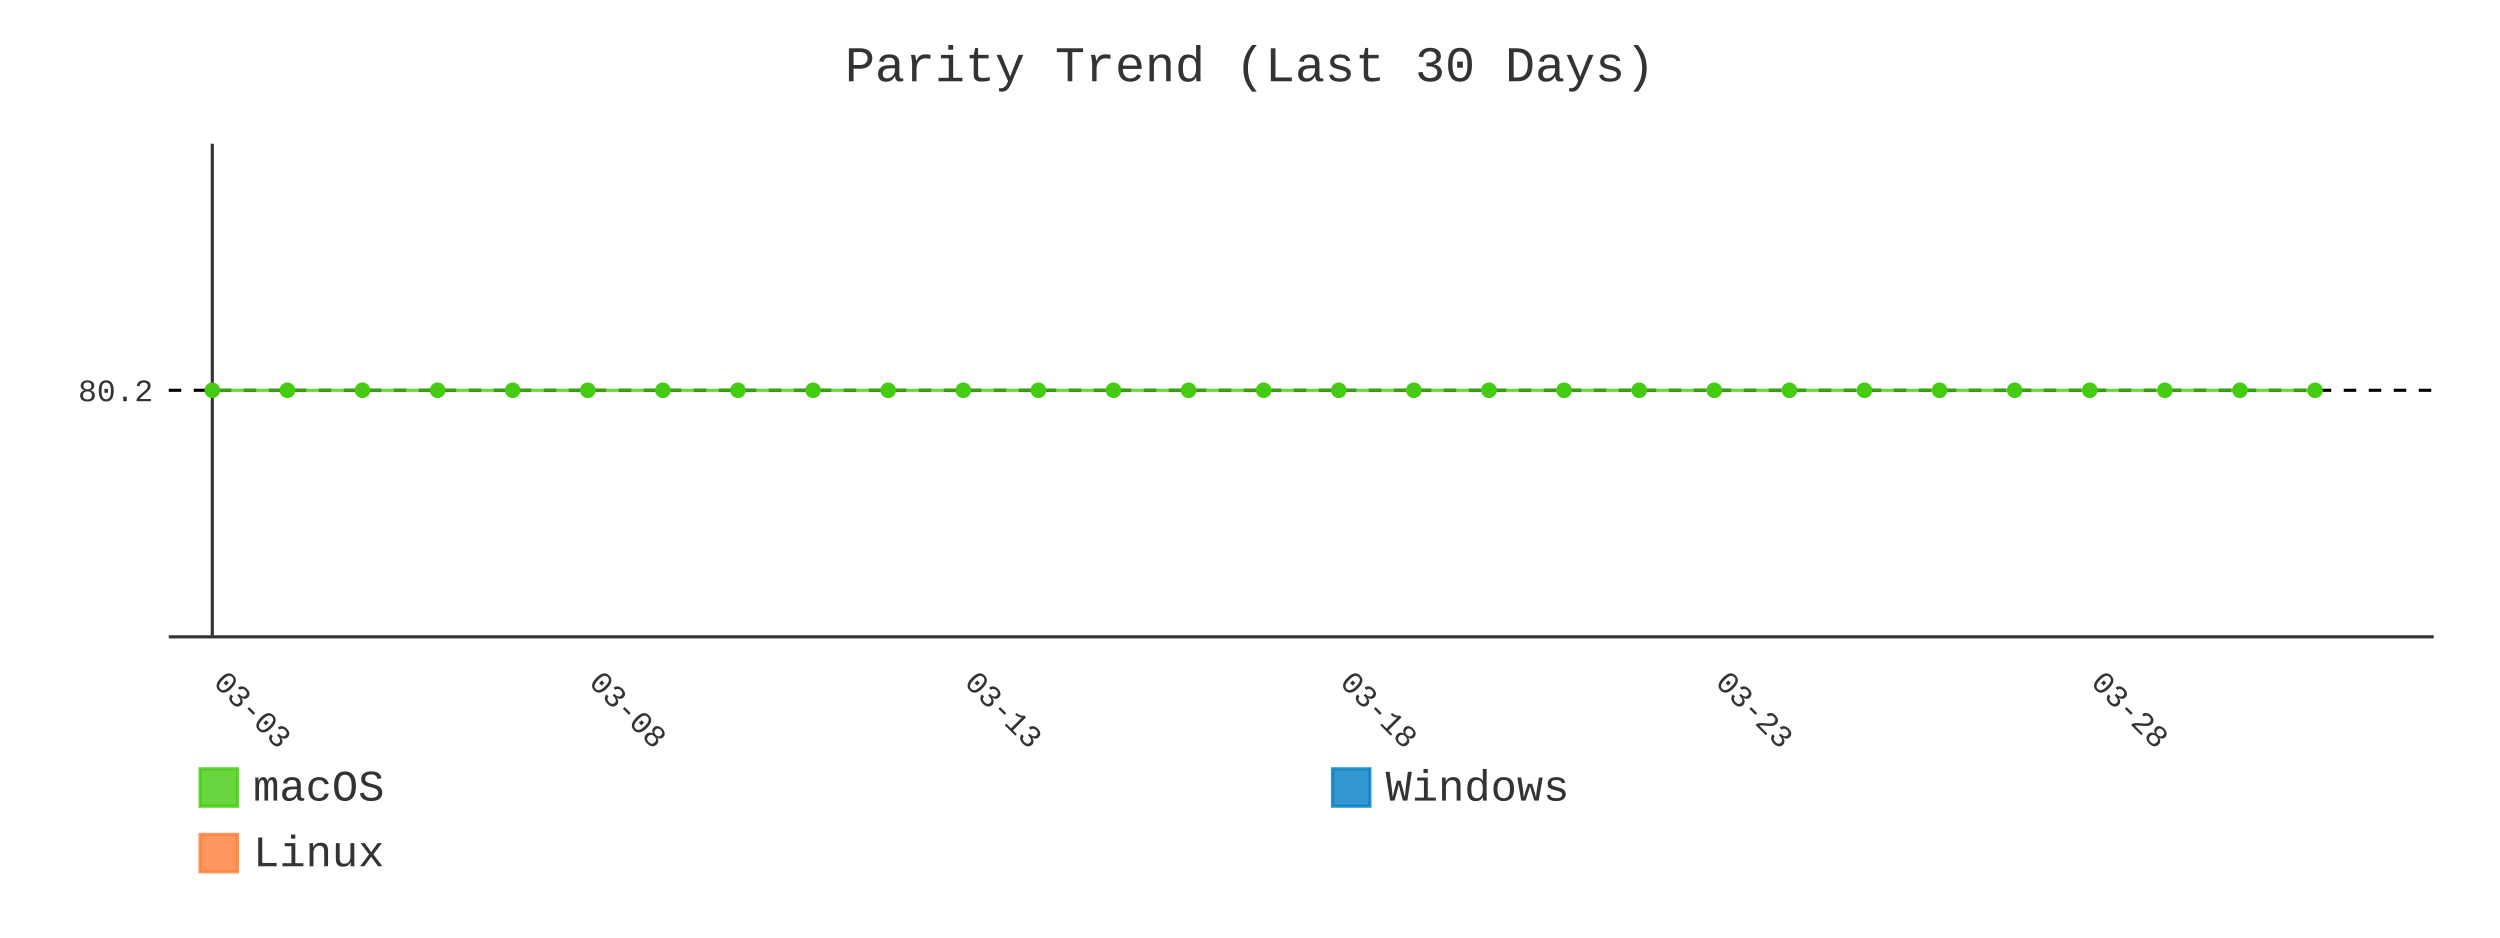
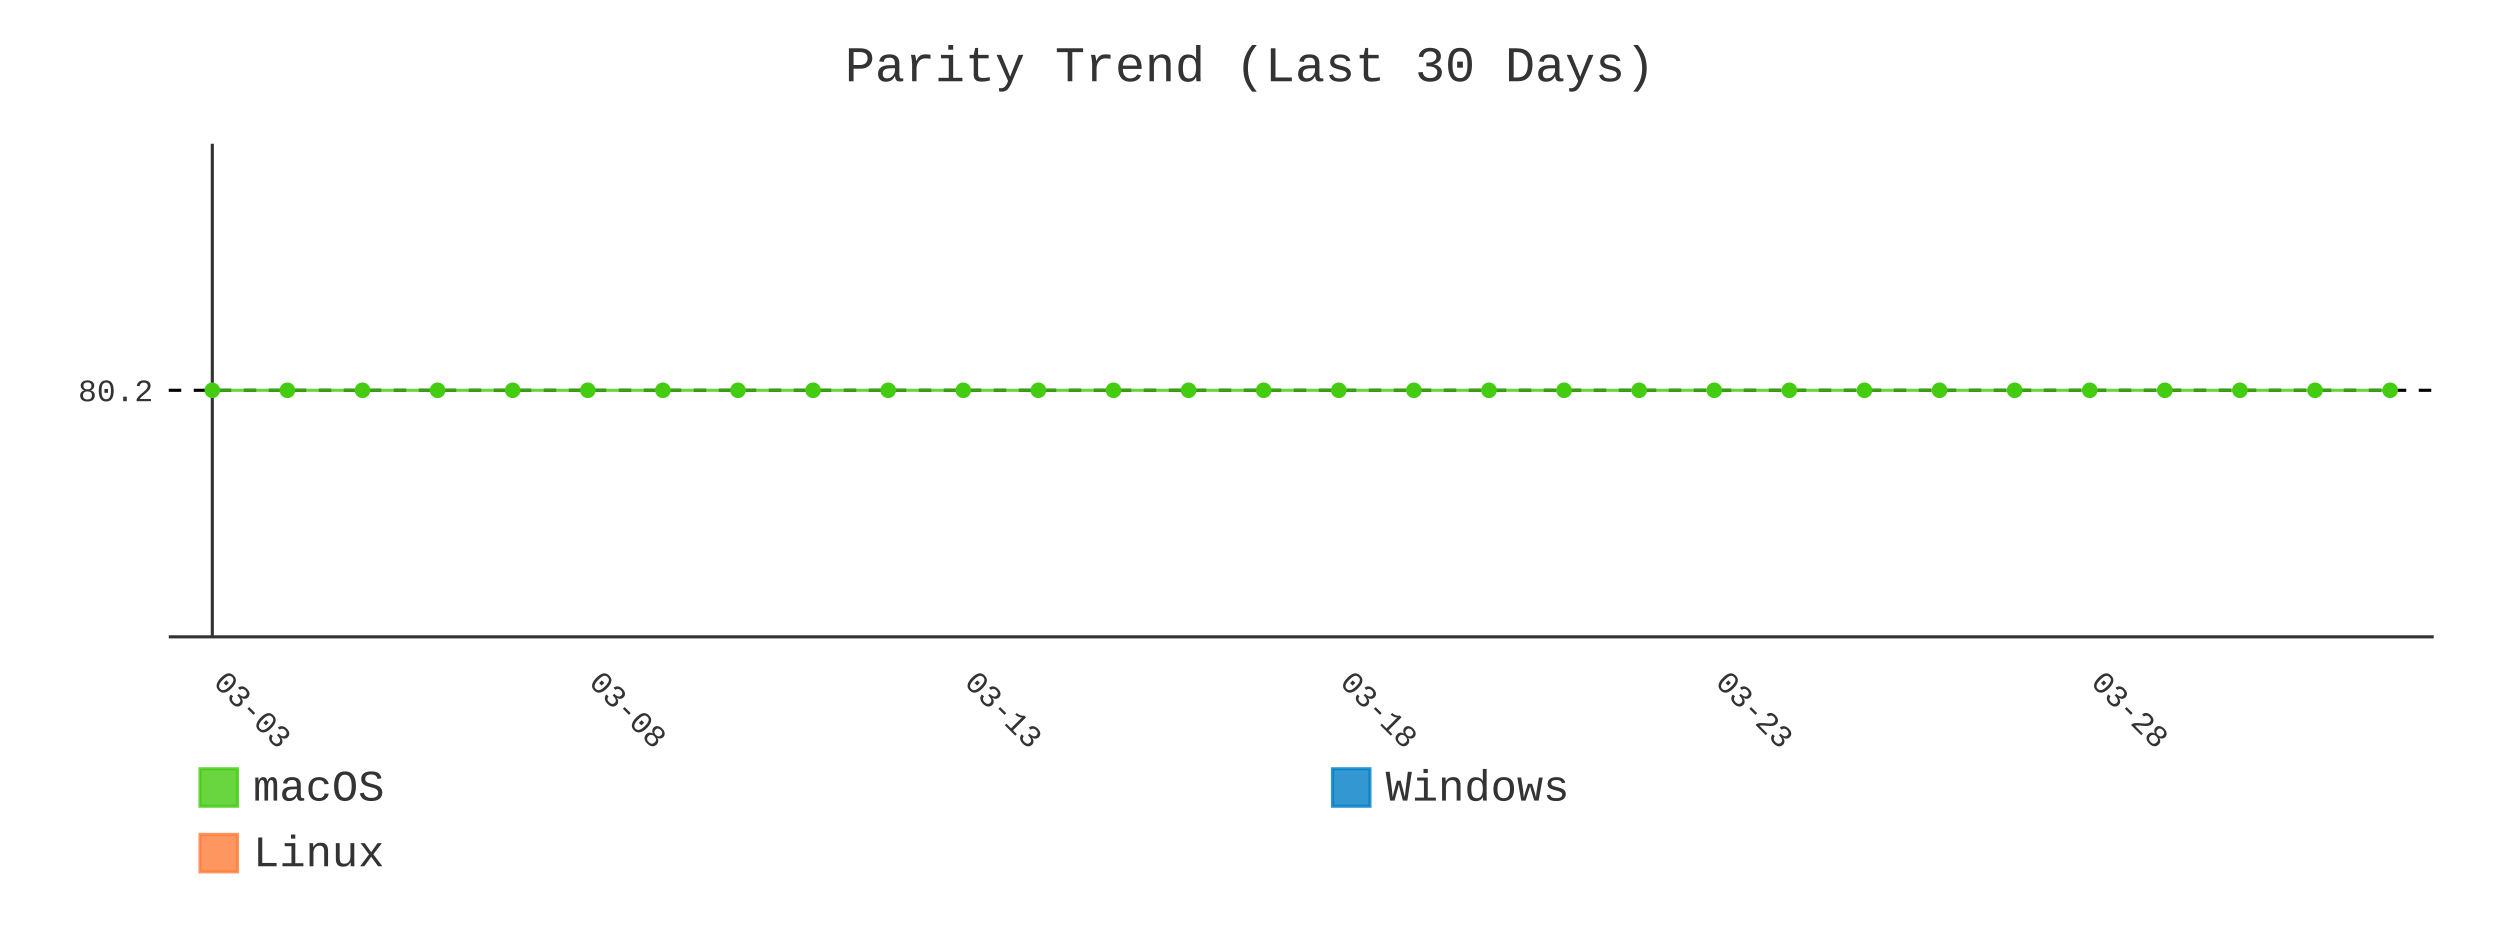
- <svg xmlns="http://www.w3.org/2000/svg" id="chart-12468497-ac6c-49d4-9987-8675ad3d942d" class="pygal-chart" viewBox="0 0 800 300">
+ <svg xmlns="http://www.w3.org/2000/svg" id="chart-415e7fd6-0543-4cd3-a68c-a7a0853f51dc" class="pygal-chart" viewBox="0 0 800 300">
  <defs>
-     <style type="text/css">#chart-12468497-ac6c-49d4-9987-8675ad3d942d{-webkit-user-select:none;-webkit-font-smoothing:antialiased;font-family:Consolas,"Liberation Mono",Menlo,Courier,monospace}#chart-12468497-ac6c-49d4-9987-8675ad3d942d .title{font-family:Consolas,"Liberation Mono",Menlo,Courier,monospace;font-size:16px}#chart-12468497-ac6c-49d4-9987-8675ad3d942d .legends .legend text{font-family:Consolas,"Liberation Mono",Menlo,Courier,monospace;font-size:14px}#chart-12468497-ac6c-49d4-9987-8675ad3d942d .axis text{font-family:Consolas,"Liberation Mono",Menlo,Courier,monospace;font-size:10px}#chart-12468497-ac6c-49d4-9987-8675ad3d942d .axis text.major{font-family:Consolas,"Liberation Mono",Menlo,Courier,monospace;font-size:10px}#chart-12468497-ac6c-49d4-9987-8675ad3d942d .text-overlay text.value{font-family:Consolas,"Liberation Mono",Menlo,Courier,monospace;font-size:16px}#chart-12468497-ac6c-49d4-9987-8675ad3d942d .text-overlay text.label{font-family:Consolas,"Liberation Mono",Menlo,Courier,monospace;font-size:10px}#chart-12468497-ac6c-49d4-9987-8675ad3d942d .tooltip{font-family:Consolas,"Liberation Mono",Menlo,Courier,monospace;font-size:14px}#chart-12468497-ac6c-49d4-9987-8675ad3d942d text.no_data{font-family:Consolas,"Liberation Mono",Menlo,Courier,monospace;font-size:64px}
- #chart-12468497-ac6c-49d4-9987-8675ad3d942d{background-color:transparent}#chart-12468497-ac6c-49d4-9987-8675ad3d942d path,#chart-12468497-ac6c-49d4-9987-8675ad3d942d line,#chart-12468497-ac6c-49d4-9987-8675ad3d942d rect,#chart-12468497-ac6c-49d4-9987-8675ad3d942d circle{-webkit-transition:400ms;-moz-transition:400ms;transition:400ms}#chart-12468497-ac6c-49d4-9987-8675ad3d942d .graph &gt; .background{fill:transparent}#chart-12468497-ac6c-49d4-9987-8675ad3d942d .plot &gt; .background{fill:transparent}#chart-12468497-ac6c-49d4-9987-8675ad3d942d .graph{fill:#333}#chart-12468497-ac6c-49d4-9987-8675ad3d942d text.no_data{fill:#333}#chart-12468497-ac6c-49d4-9987-8675ad3d942d .title{fill:#333}#chart-12468497-ac6c-49d4-9987-8675ad3d942d .legends .legend text{fill:#333}#chart-12468497-ac6c-49d4-9987-8675ad3d942d .legends .legend:hover text{fill:#333}#chart-12468497-ac6c-49d4-9987-8675ad3d942d .axis .line{stroke:#333}#chart-12468497-ac6c-49d4-9987-8675ad3d942d .axis .guide.line{stroke:#666}#chart-12468497-ac6c-49d4-9987-8675ad3d942d .axis .major.line{stroke:#333}#chart-12468497-ac6c-49d4-9987-8675ad3d942d .axis text.major{fill:#333}#chart-12468497-ac6c-49d4-9987-8675ad3d942d .axis.y .guides:hover .guide.line,#chart-12468497-ac6c-49d4-9987-8675ad3d942d .line-graph .axis.x .guides:hover .guide.line,#chart-12468497-ac6c-49d4-9987-8675ad3d942d .stackedline-graph .axis.x .guides:hover .guide.line,#chart-12468497-ac6c-49d4-9987-8675ad3d942d .xy-graph .axis.x .guides:hover .guide.line{stroke:#333}#chart-12468497-ac6c-49d4-9987-8675ad3d942d .axis .guides:hover text{fill:#333}#chart-12468497-ac6c-49d4-9987-8675ad3d942d .reactive{fill-opacity:.8;stroke-opacity:.8;stroke-width:1}#chart-12468497-ac6c-49d4-9987-8675ad3d942d .ci{stroke:#333}#chart-12468497-ac6c-49d4-9987-8675ad3d942d .reactive.active,#chart-12468497-ac6c-49d4-9987-8675ad3d942d .active .reactive{fill-opacity:.9;stroke-opacity:.9;stroke-width:4}#chart-12468497-ac6c-49d4-9987-8675ad3d942d .ci .reactive.active{stroke-width:1.5}#chart-12468497-ac6c-49d4-9987-8675ad3d942d .series text{fill:#333}#chart-12468497-ac6c-49d4-9987-8675ad3d942d .tooltip rect{fill:transparent;stroke:#333;-webkit-transition:opacity 400ms;-moz-transition:opacity 400ms;transition:opacity 400ms}#chart-12468497-ac6c-49d4-9987-8675ad3d942d .tooltip .label{fill:#333}#chart-12468497-ac6c-49d4-9987-8675ad3d942d .tooltip .label{fill:#333}#chart-12468497-ac6c-49d4-9987-8675ad3d942d .tooltip .legend{font-size:.8em;fill:#666}#chart-12468497-ac6c-49d4-9987-8675ad3d942d .tooltip .x_label{font-size:.6em;fill:#333}#chart-12468497-ac6c-49d4-9987-8675ad3d942d .tooltip .xlink{font-size:.5em;text-decoration:underline}#chart-12468497-ac6c-49d4-9987-8675ad3d942d .tooltip .value{font-size:1.5em}#chart-12468497-ac6c-49d4-9987-8675ad3d942d .bound{font-size:.5em}#chart-12468497-ac6c-49d4-9987-8675ad3d942d .max-value{font-size:.75em;fill:#666}#chart-12468497-ac6c-49d4-9987-8675ad3d942d .map-element{fill:transparent;stroke:#666 !important}#chart-12468497-ac6c-49d4-9987-8675ad3d942d .map-element .reactive{fill-opacity:inherit;stroke-opacity:inherit}#chart-12468497-ac6c-49d4-9987-8675ad3d942d .color-0,#chart-12468497-ac6c-49d4-9987-8675ad3d942d .color-0 a:visited{stroke:#4c1;fill:#4c1}#chart-12468497-ac6c-49d4-9987-8675ad3d942d .color-1,#chart-12468497-ac6c-49d4-9987-8675ad3d942d .color-1 a:visited{stroke:#007ec6;fill:#007ec6}#chart-12468497-ac6c-49d4-9987-8675ad3d942d .color-2,#chart-12468497-ac6c-49d4-9987-8675ad3d942d .color-2 a:visited{stroke:#fe7d37;fill:#fe7d37}#chart-12468497-ac6c-49d4-9987-8675ad3d942d .text-overlay .color-0 text{fill:black}#chart-12468497-ac6c-49d4-9987-8675ad3d942d .text-overlay .color-1 text{fill:black}#chart-12468497-ac6c-49d4-9987-8675ad3d942d .text-overlay .color-2 text{fill:black}#chart-12468497-ac6c-49d4-9987-8675ad3d942d .series{stroke-width:2}#chart-12468497-ac6c-49d4-9987-8675ad3d942d .series.serie-0{stroke-width:2}#chart-12468497-ac6c-49d4-9987-8675ad3d942d .series.serie-1{stroke-width:2}#chart-12468497-ac6c-49d4-9987-8675ad3d942d .series.serie-2{stroke-width:2}
- #chart-12468497-ac6c-49d4-9987-8675ad3d942d text.no_data{text-anchor:middle}#chart-12468497-ac6c-49d4-9987-8675ad3d942d .guide.line{fill:none}#chart-12468497-ac6c-49d4-9987-8675ad3d942d .centered{text-anchor:middle}#chart-12468497-ac6c-49d4-9987-8675ad3d942d .title{text-anchor:middle}#chart-12468497-ac6c-49d4-9987-8675ad3d942d .legends .legend text{fill-opacity:1}#chart-12468497-ac6c-49d4-9987-8675ad3d942d .axis.x text{text-anchor:middle}#chart-12468497-ac6c-49d4-9987-8675ad3d942d .axis.x:not(.web) text[transform]{text-anchor:start}#chart-12468497-ac6c-49d4-9987-8675ad3d942d .axis.x:not(.web) text[transform].backwards{text-anchor:end}#chart-12468497-ac6c-49d4-9987-8675ad3d942d .axis.y text{text-anchor:end}#chart-12468497-ac6c-49d4-9987-8675ad3d942d .axis.y text[transform].backwards{text-anchor:start}#chart-12468497-ac6c-49d4-9987-8675ad3d942d .axis.y2 text{text-anchor:start}#chart-12468497-ac6c-49d4-9987-8675ad3d942d .axis.y2 text[transform].backwards{text-anchor:end}#chart-12468497-ac6c-49d4-9987-8675ad3d942d .axis .guide.line{stroke-dasharray:4,4;stroke:black}#chart-12468497-ac6c-49d4-9987-8675ad3d942d .axis .major.guide.line{stroke-dasharray:6,6;stroke:black}#chart-12468497-ac6c-49d4-9987-8675ad3d942d .horizontal .axis.y .guide.line,#chart-12468497-ac6c-49d4-9987-8675ad3d942d .horizontal .axis.y2 .guide.line,#chart-12468497-ac6c-49d4-9987-8675ad3d942d .vertical .axis.x .guide.line{opacity:0}#chart-12468497-ac6c-49d4-9987-8675ad3d942d .horizontal .axis.always_show .guide.line,#chart-12468497-ac6c-49d4-9987-8675ad3d942d .vertical .axis.always_show .guide.line{opacity:1 !important}#chart-12468497-ac6c-49d4-9987-8675ad3d942d .axis.y .guides:hover .guide.line,#chart-12468497-ac6c-49d4-9987-8675ad3d942d .axis.y2 .guides:hover .guide.line,#chart-12468497-ac6c-49d4-9987-8675ad3d942d .axis.x .guides:hover .guide.line{opacity:1}#chart-12468497-ac6c-49d4-9987-8675ad3d942d .axis .guides:hover text{opacity:1}#chart-12468497-ac6c-49d4-9987-8675ad3d942d .nofill{fill:none}#chart-12468497-ac6c-49d4-9987-8675ad3d942d .subtle-fill{fill-opacity:.2}#chart-12468497-ac6c-49d4-9987-8675ad3d942d .dot{stroke-width:1px;fill-opacity:1;stroke-opacity:1}#chart-12468497-ac6c-49d4-9987-8675ad3d942d .dot.active{stroke-width:5px}#chart-12468497-ac6c-49d4-9987-8675ad3d942d .dot.negative{fill:transparent}#chart-12468497-ac6c-49d4-9987-8675ad3d942d text,#chart-12468497-ac6c-49d4-9987-8675ad3d942d tspan{stroke:none !important}#chart-12468497-ac6c-49d4-9987-8675ad3d942d .series text.active{opacity:1}#chart-12468497-ac6c-49d4-9987-8675ad3d942d .tooltip rect{fill-opacity:.95;stroke-width:.5}#chart-12468497-ac6c-49d4-9987-8675ad3d942d .tooltip text{fill-opacity:1}#chart-12468497-ac6c-49d4-9987-8675ad3d942d .showable{visibility:hidden}#chart-12468497-ac6c-49d4-9987-8675ad3d942d .showable.shown{visibility:visible}#chart-12468497-ac6c-49d4-9987-8675ad3d942d .gauge-background{fill:rgba(229,229,229,1);stroke:none}#chart-12468497-ac6c-49d4-9987-8675ad3d942d .bg-lines{stroke:transparent;stroke-width:2px}</style>
+     <style type="text/css">#chart-415e7fd6-0543-4cd3-a68c-a7a0853f51dc{-webkit-user-select:none;-webkit-font-smoothing:antialiased;font-family:Consolas,"Liberation Mono",Menlo,Courier,monospace}#chart-415e7fd6-0543-4cd3-a68c-a7a0853f51dc .title{font-family:Consolas,"Liberation Mono",Menlo,Courier,monospace;font-size:16px}#chart-415e7fd6-0543-4cd3-a68c-a7a0853f51dc .legends .legend text{font-family:Consolas,"Liberation Mono",Menlo,Courier,monospace;font-size:14px}#chart-415e7fd6-0543-4cd3-a68c-a7a0853f51dc .axis text{font-family:Consolas,"Liberation Mono",Menlo,Courier,monospace;font-size:10px}#chart-415e7fd6-0543-4cd3-a68c-a7a0853f51dc .axis text.major{font-family:Consolas,"Liberation Mono",Menlo,Courier,monospace;font-size:10px}#chart-415e7fd6-0543-4cd3-a68c-a7a0853f51dc .text-overlay text.value{font-family:Consolas,"Liberation Mono",Menlo,Courier,monospace;font-size:16px}#chart-415e7fd6-0543-4cd3-a68c-a7a0853f51dc .text-overlay text.label{font-family:Consolas,"Liberation Mono",Menlo,Courier,monospace;font-size:10px}#chart-415e7fd6-0543-4cd3-a68c-a7a0853f51dc .tooltip{font-family:Consolas,"Liberation Mono",Menlo,Courier,monospace;font-size:14px}#chart-415e7fd6-0543-4cd3-a68c-a7a0853f51dc text.no_data{font-family:Consolas,"Liberation Mono",Menlo,Courier,monospace;font-size:64px}
+ #chart-415e7fd6-0543-4cd3-a68c-a7a0853f51dc{background-color:transparent}#chart-415e7fd6-0543-4cd3-a68c-a7a0853f51dc path,#chart-415e7fd6-0543-4cd3-a68c-a7a0853f51dc line,#chart-415e7fd6-0543-4cd3-a68c-a7a0853f51dc rect,#chart-415e7fd6-0543-4cd3-a68c-a7a0853f51dc circle{-webkit-transition:400ms;-moz-transition:400ms;transition:400ms}#chart-415e7fd6-0543-4cd3-a68c-a7a0853f51dc .graph &gt; .background{fill:transparent}#chart-415e7fd6-0543-4cd3-a68c-a7a0853f51dc .plot &gt; .background{fill:transparent}#chart-415e7fd6-0543-4cd3-a68c-a7a0853f51dc .graph{fill:#333}#chart-415e7fd6-0543-4cd3-a68c-a7a0853f51dc text.no_data{fill:#333}#chart-415e7fd6-0543-4cd3-a68c-a7a0853f51dc .title{fill:#333}#chart-415e7fd6-0543-4cd3-a68c-a7a0853f51dc .legends .legend text{fill:#333}#chart-415e7fd6-0543-4cd3-a68c-a7a0853f51dc .legends .legend:hover text{fill:#333}#chart-415e7fd6-0543-4cd3-a68c-a7a0853f51dc .axis .line{stroke:#333}#chart-415e7fd6-0543-4cd3-a68c-a7a0853f51dc .axis .guide.line{stroke:#666}#chart-415e7fd6-0543-4cd3-a68c-a7a0853f51dc .axis .major.line{stroke:#333}#chart-415e7fd6-0543-4cd3-a68c-a7a0853f51dc .axis text.major{fill:#333}#chart-415e7fd6-0543-4cd3-a68c-a7a0853f51dc .axis.y .guides:hover .guide.line,#chart-415e7fd6-0543-4cd3-a68c-a7a0853f51dc .line-graph .axis.x .guides:hover .guide.line,#chart-415e7fd6-0543-4cd3-a68c-a7a0853f51dc .stackedline-graph .axis.x .guides:hover .guide.line,#chart-415e7fd6-0543-4cd3-a68c-a7a0853f51dc .xy-graph .axis.x .guides:hover .guide.line{stroke:#333}#chart-415e7fd6-0543-4cd3-a68c-a7a0853f51dc .axis .guides:hover text{fill:#333}#chart-415e7fd6-0543-4cd3-a68c-a7a0853f51dc .reactive{fill-opacity:.8;stroke-opacity:.8;stroke-width:1}#chart-415e7fd6-0543-4cd3-a68c-a7a0853f51dc .ci{stroke:#333}#chart-415e7fd6-0543-4cd3-a68c-a7a0853f51dc .reactive.active,#chart-415e7fd6-0543-4cd3-a68c-a7a0853f51dc .active .reactive{fill-opacity:.9;stroke-opacity:.9;stroke-width:4}#chart-415e7fd6-0543-4cd3-a68c-a7a0853f51dc .ci .reactive.active{stroke-width:1.5}#chart-415e7fd6-0543-4cd3-a68c-a7a0853f51dc .series text{fill:#333}#chart-415e7fd6-0543-4cd3-a68c-a7a0853f51dc .tooltip rect{fill:transparent;stroke:#333;-webkit-transition:opacity 400ms;-moz-transition:opacity 400ms;transition:opacity 400ms}#chart-415e7fd6-0543-4cd3-a68c-a7a0853f51dc .tooltip .label{fill:#333}#chart-415e7fd6-0543-4cd3-a68c-a7a0853f51dc .tooltip .label{fill:#333}#chart-415e7fd6-0543-4cd3-a68c-a7a0853f51dc .tooltip .legend{font-size:.8em;fill:#666}#chart-415e7fd6-0543-4cd3-a68c-a7a0853f51dc .tooltip .x_label{font-size:.6em;fill:#333}#chart-415e7fd6-0543-4cd3-a68c-a7a0853f51dc .tooltip .xlink{font-size:.5em;text-decoration:underline}#chart-415e7fd6-0543-4cd3-a68c-a7a0853f51dc .tooltip .value{font-size:1.5em}#chart-415e7fd6-0543-4cd3-a68c-a7a0853f51dc .bound{font-size:.5em}#chart-415e7fd6-0543-4cd3-a68c-a7a0853f51dc .max-value{font-size:.75em;fill:#666}#chart-415e7fd6-0543-4cd3-a68c-a7a0853f51dc .map-element{fill:transparent;stroke:#666 !important}#chart-415e7fd6-0543-4cd3-a68c-a7a0853f51dc .map-element .reactive{fill-opacity:inherit;stroke-opacity:inherit}#chart-415e7fd6-0543-4cd3-a68c-a7a0853f51dc .color-0,#chart-415e7fd6-0543-4cd3-a68c-a7a0853f51dc .color-0 a:visited{stroke:#4c1;fill:#4c1}#chart-415e7fd6-0543-4cd3-a68c-a7a0853f51dc .color-1,#chart-415e7fd6-0543-4cd3-a68c-a7a0853f51dc .color-1 a:visited{stroke:#007ec6;fill:#007ec6}#chart-415e7fd6-0543-4cd3-a68c-a7a0853f51dc .color-2,#chart-415e7fd6-0543-4cd3-a68c-a7a0853f51dc .color-2 a:visited{stroke:#fe7d37;fill:#fe7d37}#chart-415e7fd6-0543-4cd3-a68c-a7a0853f51dc .text-overlay .color-0 text{fill:black}#chart-415e7fd6-0543-4cd3-a68c-a7a0853f51dc .text-overlay .color-1 text{fill:black}#chart-415e7fd6-0543-4cd3-a68c-a7a0853f51dc .text-overlay .color-2 text{fill:black}#chart-415e7fd6-0543-4cd3-a68c-a7a0853f51dc .series{stroke-width:2}#chart-415e7fd6-0543-4cd3-a68c-a7a0853f51dc .series.serie-0{stroke-width:2}#chart-415e7fd6-0543-4cd3-a68c-a7a0853f51dc .series.serie-1{stroke-width:2}#chart-415e7fd6-0543-4cd3-a68c-a7a0853f51dc .series.serie-2{stroke-width:2}
+ #chart-415e7fd6-0543-4cd3-a68c-a7a0853f51dc text.no_data{text-anchor:middle}#chart-415e7fd6-0543-4cd3-a68c-a7a0853f51dc .guide.line{fill:none}#chart-415e7fd6-0543-4cd3-a68c-a7a0853f51dc .centered{text-anchor:middle}#chart-415e7fd6-0543-4cd3-a68c-a7a0853f51dc .title{text-anchor:middle}#chart-415e7fd6-0543-4cd3-a68c-a7a0853f51dc .legends .legend text{fill-opacity:1}#chart-415e7fd6-0543-4cd3-a68c-a7a0853f51dc .axis.x text{text-anchor:middle}#chart-415e7fd6-0543-4cd3-a68c-a7a0853f51dc .axis.x:not(.web) text[transform]{text-anchor:start}#chart-415e7fd6-0543-4cd3-a68c-a7a0853f51dc .axis.x:not(.web) text[transform].backwards{text-anchor:end}#chart-415e7fd6-0543-4cd3-a68c-a7a0853f51dc .axis.y text{text-anchor:end}#chart-415e7fd6-0543-4cd3-a68c-a7a0853f51dc .axis.y text[transform].backwards{text-anchor:start}#chart-415e7fd6-0543-4cd3-a68c-a7a0853f51dc .axis.y2 text{text-anchor:start}#chart-415e7fd6-0543-4cd3-a68c-a7a0853f51dc .axis.y2 text[transform].backwards{text-anchor:end}#chart-415e7fd6-0543-4cd3-a68c-a7a0853f51dc .axis .guide.line{stroke-dasharray:4,4;stroke:black}#chart-415e7fd6-0543-4cd3-a68c-a7a0853f51dc .axis .major.guide.line{stroke-dasharray:6,6;stroke:black}#chart-415e7fd6-0543-4cd3-a68c-a7a0853f51dc .horizontal .axis.y .guide.line,#chart-415e7fd6-0543-4cd3-a68c-a7a0853f51dc .horizontal .axis.y2 .guide.line,#chart-415e7fd6-0543-4cd3-a68c-a7a0853f51dc .vertical .axis.x .guide.line{opacity:0}#chart-415e7fd6-0543-4cd3-a68c-a7a0853f51dc .horizontal .axis.always_show .guide.line,#chart-415e7fd6-0543-4cd3-a68c-a7a0853f51dc .vertical .axis.always_show .guide.line{opacity:1 !important}#chart-415e7fd6-0543-4cd3-a68c-a7a0853f51dc .axis.y .guides:hover .guide.line,#chart-415e7fd6-0543-4cd3-a68c-a7a0853f51dc .axis.y2 .guides:hover .guide.line,#chart-415e7fd6-0543-4cd3-a68c-a7a0853f51dc .axis.x .guides:hover .guide.line{opacity:1}#chart-415e7fd6-0543-4cd3-a68c-a7a0853f51dc .axis .guides:hover text{opacity:1}#chart-415e7fd6-0543-4cd3-a68c-a7a0853f51dc .nofill{fill:none}#chart-415e7fd6-0543-4cd3-a68c-a7a0853f51dc .subtle-fill{fill-opacity:.2}#chart-415e7fd6-0543-4cd3-a68c-a7a0853f51dc .dot{stroke-width:1px;fill-opacity:1;stroke-opacity:1}#chart-415e7fd6-0543-4cd3-a68c-a7a0853f51dc .dot.active{stroke-width:5px}#chart-415e7fd6-0543-4cd3-a68c-a7a0853f51dc .dot.negative{fill:transparent}#chart-415e7fd6-0543-4cd3-a68c-a7a0853f51dc text,#chart-415e7fd6-0543-4cd3-a68c-a7a0853f51dc tspan{stroke:none !important}#chart-415e7fd6-0543-4cd3-a68c-a7a0853f51dc .series text.active{opacity:1}#chart-415e7fd6-0543-4cd3-a68c-a7a0853f51dc .tooltip rect{fill-opacity:.95;stroke-width:.5}#chart-415e7fd6-0543-4cd3-a68c-a7a0853f51dc .tooltip text{fill-opacity:1}#chart-415e7fd6-0543-4cd3-a68c-a7a0853f51dc .showable{visibility:hidden}#chart-415e7fd6-0543-4cd3-a68c-a7a0853f51dc .showable.shown{visibility:visible}#chart-415e7fd6-0543-4cd3-a68c-a7a0853f51dc .gauge-background{fill:rgba(229,229,229,1);stroke:none}#chart-415e7fd6-0543-4cd3-a68c-a7a0853f51dc .bg-lines{stroke:transparent;stroke-width:2px}</style>
  </defs>
  <g class="graph line-graph vertical">
    <rect x="0" y="0" width="800" height="300" class="background" />
    <g transform="translate(54, 46)" class="plot">
      <rect x="0" y="0" width="724.787" height="157.787" class="background" />
      <g class="axis y always_show">
        <path d="M0 157.787 h724.787" class="line" />
        <g class="guides">
          <path d="M0 78.893 h724.787" class="guide line" />
          <text x="-5" y="82.393" class="">80.2</text>
        </g>
      </g>
      <g class="axis x">
        <g class="guides">
          <path d="M13.938 0 v157.787" class="major line" />
          <text x="13.938" y="172.787" class="major" transform="rotate(45 13.93821 172.7868)">03-03</text>
        </g>
        <g class="guides">
          <path d="M134.095 0 v157.787" class="major guide line" />
          <text x="134.095" y="172.787" class="major" transform="rotate(45 134.0952 172.7868)">03-08</text>
        </g>
        <g class="guides">
          <path d="M254.252 0 v157.787" class="major guide line" />
          <text x="254.252" y="172.787" class="major" transform="rotate(45 254.2521 172.7868)">03-13</text>
        </g>
        <g class="guides">
          <path d="M374.409 0 v157.787" class="major guide line" />
          <text x="374.409" y="172.787" class="major" transform="rotate(45 374.4091 172.7868)">03-18</text>
        </g>
        <g class="guides">
          <path d="M494.566 0 v157.787" class="major guide line" />
          <text x="494.566" y="172.787" class="major" transform="rotate(45 494.5661 172.7868)">03-23</text>
        </g>
        <g class="guides">
          <path d="M614.723 0 v157.787" class="major guide line" />
          <text x="614.723" y="172.787" class="major" transform="rotate(45 614.723 172.7868)">03-28</text>
        </g>
      </g>
      <g class="series serie-0 color-0">
-         <path d="M13.938 78.893 L37.97 78.893 62.001 78.893 86.032 78.893 110.064 78.893 134.095 78.893 158.127 78.893 182.158 78.893 206.189 78.893 230.221 78.893 254.252 78.893 278.284 78.893 302.315 78.893 326.346 78.893 350.378 78.893 374.409 78.893 398.44 78.893 422.472 78.893 446.503 78.893 470.535 78.893 494.566 78.893 518.597 78.893 542.629 78.893 566.66 78.893 590.692 78.893 614.723 78.893 638.754 78.893 662.786 78.893 686.817 78.893" class="line reactive nofill" />
+         <path d="M13.938 78.893 L37.97 78.893 62.001 78.893 86.032 78.893 110.064 78.893 134.095 78.893 158.127 78.893 182.158 78.893 206.189 78.893 230.221 78.893 254.252 78.893 278.284 78.893 302.315 78.893 326.346 78.893 350.378 78.893 374.409 78.893 398.44 78.893 422.472 78.893 446.503 78.893 470.535 78.893 494.566 78.893 518.597 78.893 542.629 78.893 566.66 78.893 590.692 78.893 614.723 78.893 638.754 78.893 662.786 78.893 686.817 78.893 710.849 78.893" class="line reactive nofill" />
      </g>
      <g class="series serie-1 color-1" />
      <g class="series serie-2 color-2" />
    </g>
    <g class="titles">
      <text x="400.0" y="26" class="title plot_title">Parity Trend (Last 30 Days)</text>
    </g>
    <g transform="translate(54, 46)" class="plot overlay">
      <g class="series serie-0 color-0">
        <g class="dots">
          <circle cx="13.938" cy="78.893" r="2" class="dot reactive tooltip-trigger" />
        </g>
        <g class="dots">
          <circle cx="37.97" cy="78.893" r="2" class="dot reactive tooltip-trigger" />
        </g>
        <g class="dots">
          <circle cx="62.001" cy="78.893" r="2" class="dot reactive tooltip-trigger" />
        </g>
        <g class="dots">
          <circle cx="86.032" cy="78.893" r="2" class="dot reactive tooltip-trigger" />
        </g>
        <g class="dots">
          <circle cx="110.064" cy="78.893" r="2" class="dot reactive tooltip-trigger" />
        </g>
        <g class="dots">
          <circle cx="134.095" cy="78.893" r="2" class="dot reactive tooltip-trigger" />
        </g>
        <g class="dots">
          <circle cx="158.127" cy="78.893" r="2" class="dot reactive tooltip-trigger" />
        </g>
        <g class="dots">
          <circle cx="182.158" cy="78.893" r="2" class="dot reactive tooltip-trigger" />
        </g>
        <g class="dots">
          <circle cx="206.189" cy="78.893" r="2" class="dot reactive tooltip-trigger" />
        </g>
        <g class="dots">
          <circle cx="230.221" cy="78.893" r="2" class="dot reactive tooltip-trigger" />
        </g>
        <g class="dots">
          <circle cx="254.252" cy="78.893" r="2" class="dot reactive tooltip-trigger" />
        </g>
        <g class="dots">
          <circle cx="278.284" cy="78.893" r="2" class="dot reactive tooltip-trigger" />
        </g>
        <g class="dots">
          <circle cx="302.315" cy="78.893" r="2" class="dot reactive tooltip-trigger" />
        </g>
        <g class="dots">
          <circle cx="326.346" cy="78.893" r="2" class="dot reactive tooltip-trigger" />
        </g>
        <g class="dots">
          <circle cx="350.378" cy="78.893" r="2" class="dot reactive tooltip-trigger" />
        </g>
        <g class="dots">
          <circle cx="374.409" cy="78.893" r="2" class="dot reactive tooltip-trigger" />
        </g>
        <g class="dots">
          <circle cx="398.44" cy="78.893" r="2" class="dot reactive tooltip-trigger" />
        </g>
        <g class="dots">
          <circle cx="422.472" cy="78.893" r="2" class="dot reactive tooltip-trigger" />
        </g>
        <g class="dots">
          <circle cx="446.503" cy="78.893" r="2" class="dot reactive tooltip-trigger" />
        </g>
        <g class="dots">
          <circle cx="470.535" cy="78.893" r="2" class="dot reactive tooltip-trigger" />
        </g>
        <g class="dots">
          <circle cx="494.566" cy="78.893" r="2" class="dot reactive tooltip-trigger" />
        </g>
        <g class="dots">
          <circle cx="518.597" cy="78.893" r="2" class="dot reactive tooltip-trigger" />
        </g>
        <g class="dots">
          <circle cx="542.629" cy="78.893" r="2" class="dot reactive tooltip-trigger" />
        </g>
        <g class="dots">
          <circle cx="566.66" cy="78.893" r="2" class="dot reactive tooltip-trigger" />
        </g>
        <g class="dots">
          <circle cx="590.692" cy="78.893" r="2" class="dot reactive tooltip-trigger" />
        </g>
        <g class="dots">
          <circle cx="614.723" cy="78.893" r="2" class="dot reactive tooltip-trigger" />
        </g>
        <g class="dots">
          <circle cx="638.754" cy="78.893" r="2" class="dot reactive tooltip-trigger" />
        </g>
        <g class="dots">
          <circle cx="662.786" cy="78.893" r="2" class="dot reactive tooltip-trigger" />
        </g>
        <g class="dots">
          <circle cx="686.817" cy="78.893" r="2" class="dot reactive tooltip-trigger" />
        </g>
+         <g class="dots">
+           <circle cx="710.849" cy="78.893" r="2" class="dot reactive tooltip-trigger" />
+         </g>
      </g>
      <g class="series serie-1 color-1" />
      <g class="series serie-2 color-2" />
    </g>
    <g transform="translate(54, 46)" class="plot text-overlay">
      <g class="series serie-0 color-0" />
      <g class="series serie-1 color-1" />
      <g class="series serie-2 color-2" />
    </g>
    <g transform="translate(54, 46)" class="plot tooltip-overlay">
      <g transform="translate(0 0)" style="opacity: 0" class="tooltip">
        <rect rx="0" ry="0" width="0" height="0" class="tooltip-box" />
        <g class="text" />
      </g>
    </g>
    <g transform="translate(64, 245)" class="legends">
      <g id="activate-serie-0" class="legend reactive activate-serie">
        <rect x="0.0" y="1.0" width="12" height="12" class="color-0 reactive" />
        <text x="17.0" y="11.2">macOS</text>
      </g>
      <g id="activate-serie-1" class="legend reactive activate-serie">
        <rect x="362.393" y="1.0" width="12" height="12" class="color-1 reactive" />
        <text x="379.393" y="11.2">Windows</text>
      </g>
      <g id="activate-serie-2" class="legend reactive activate-serie">
        <rect x="0.0" y="22.0" width="12" height="12" class="color-2 reactive" />
        <text x="17.0" y="32.2">Linux</text>
      </g>
    </g>
  </g>
</svg>
